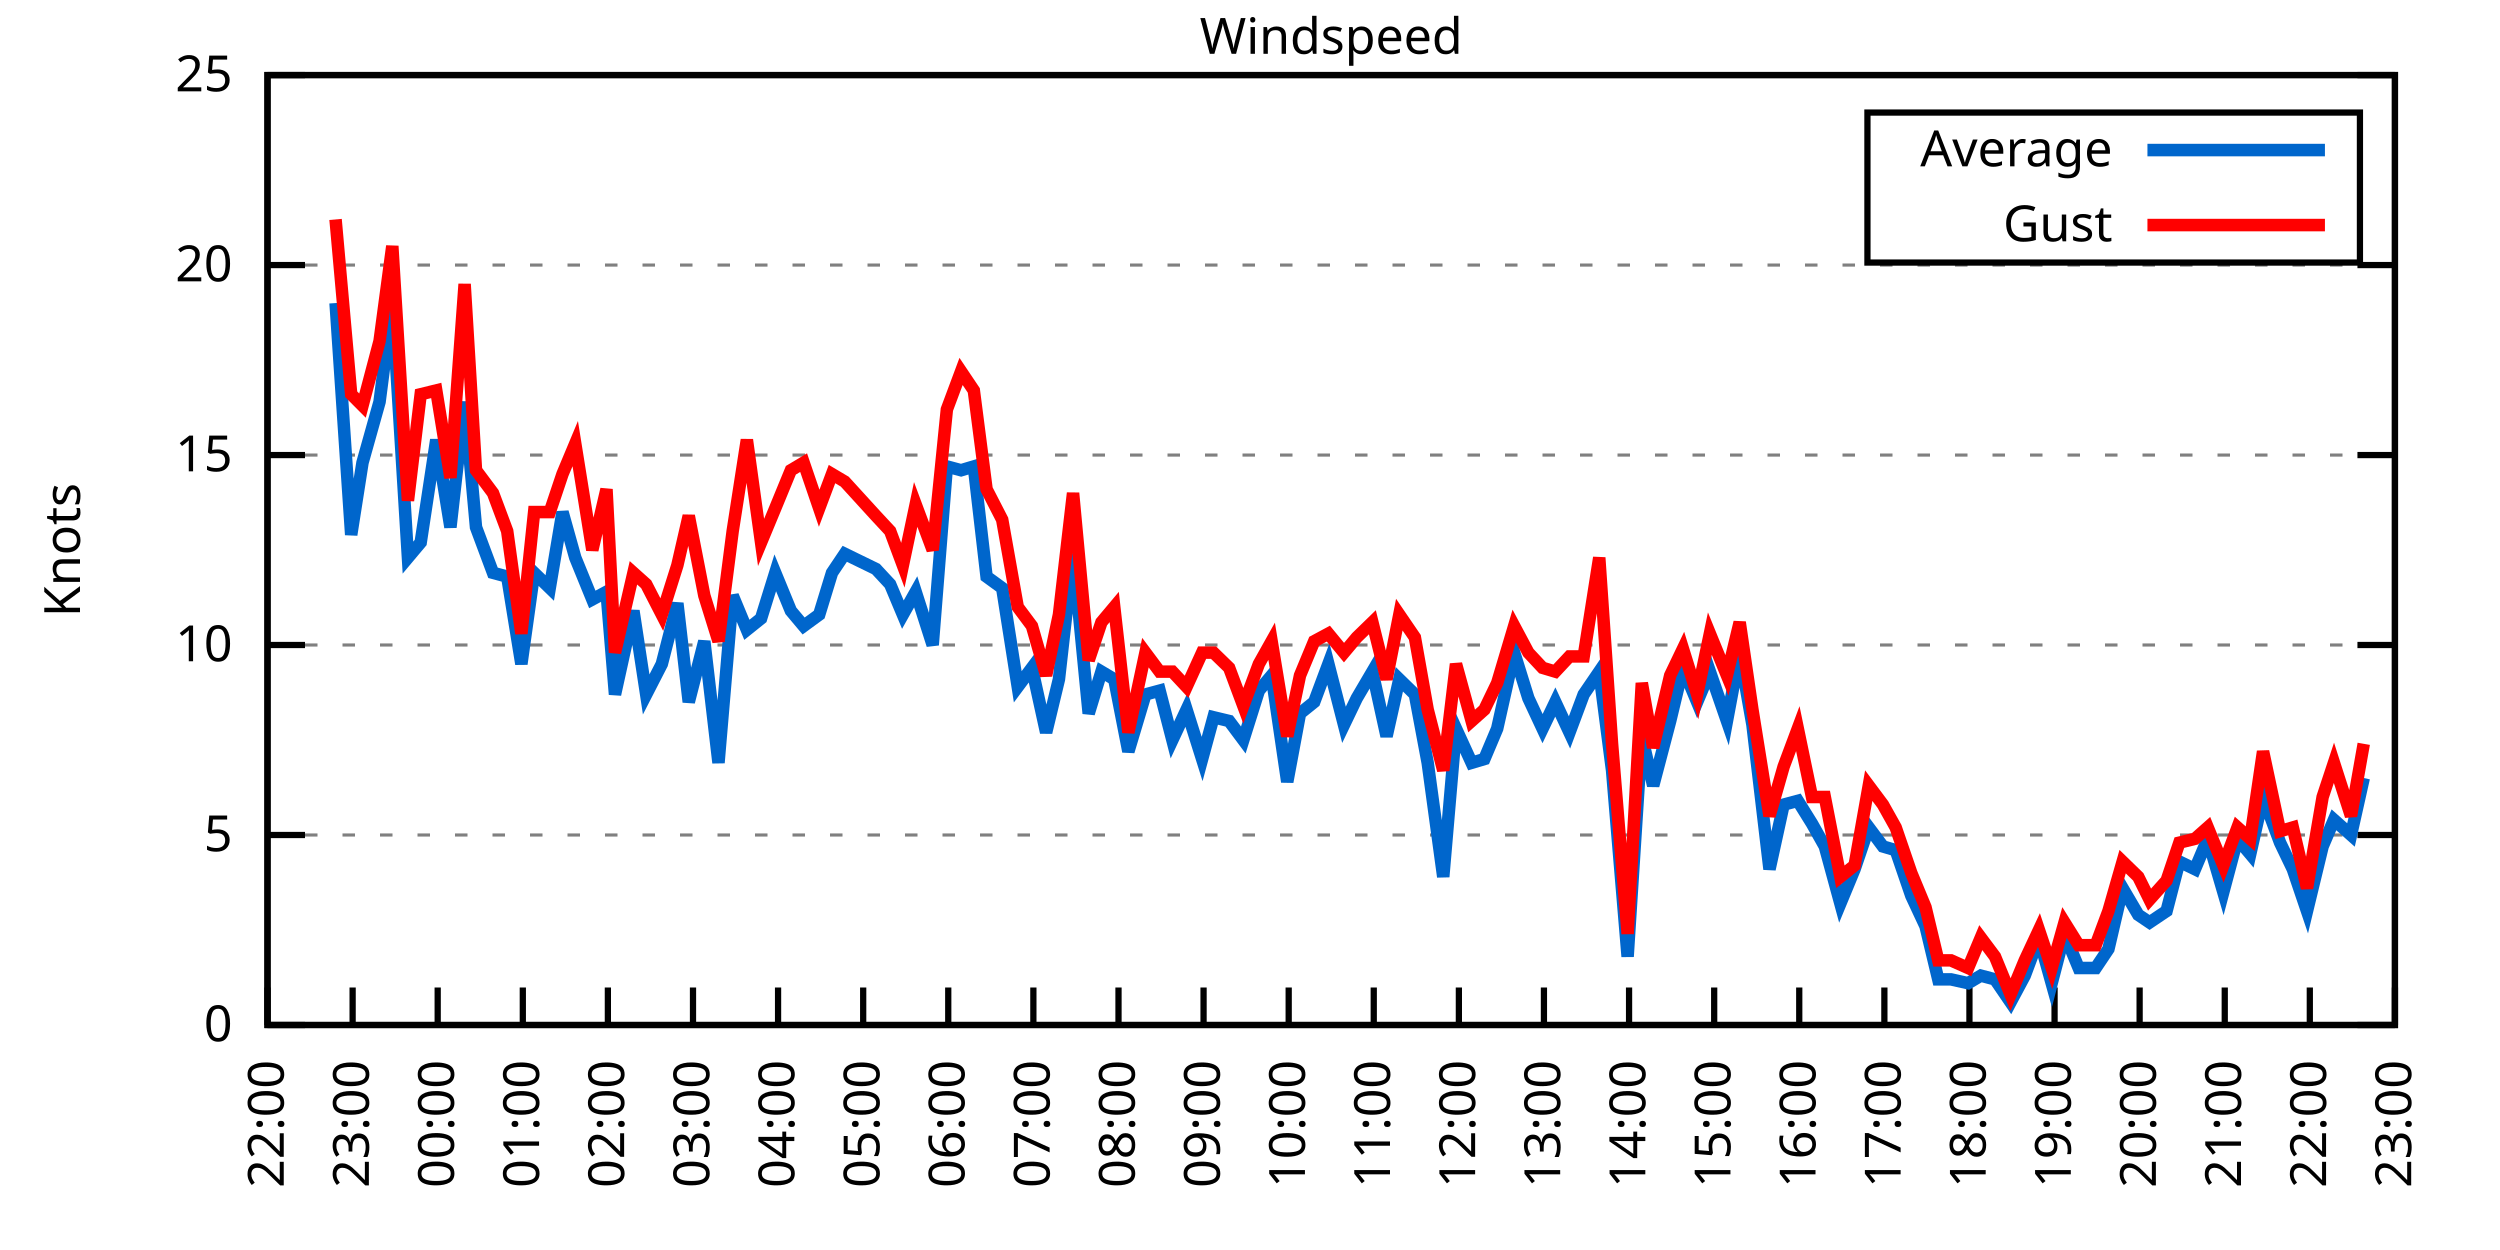
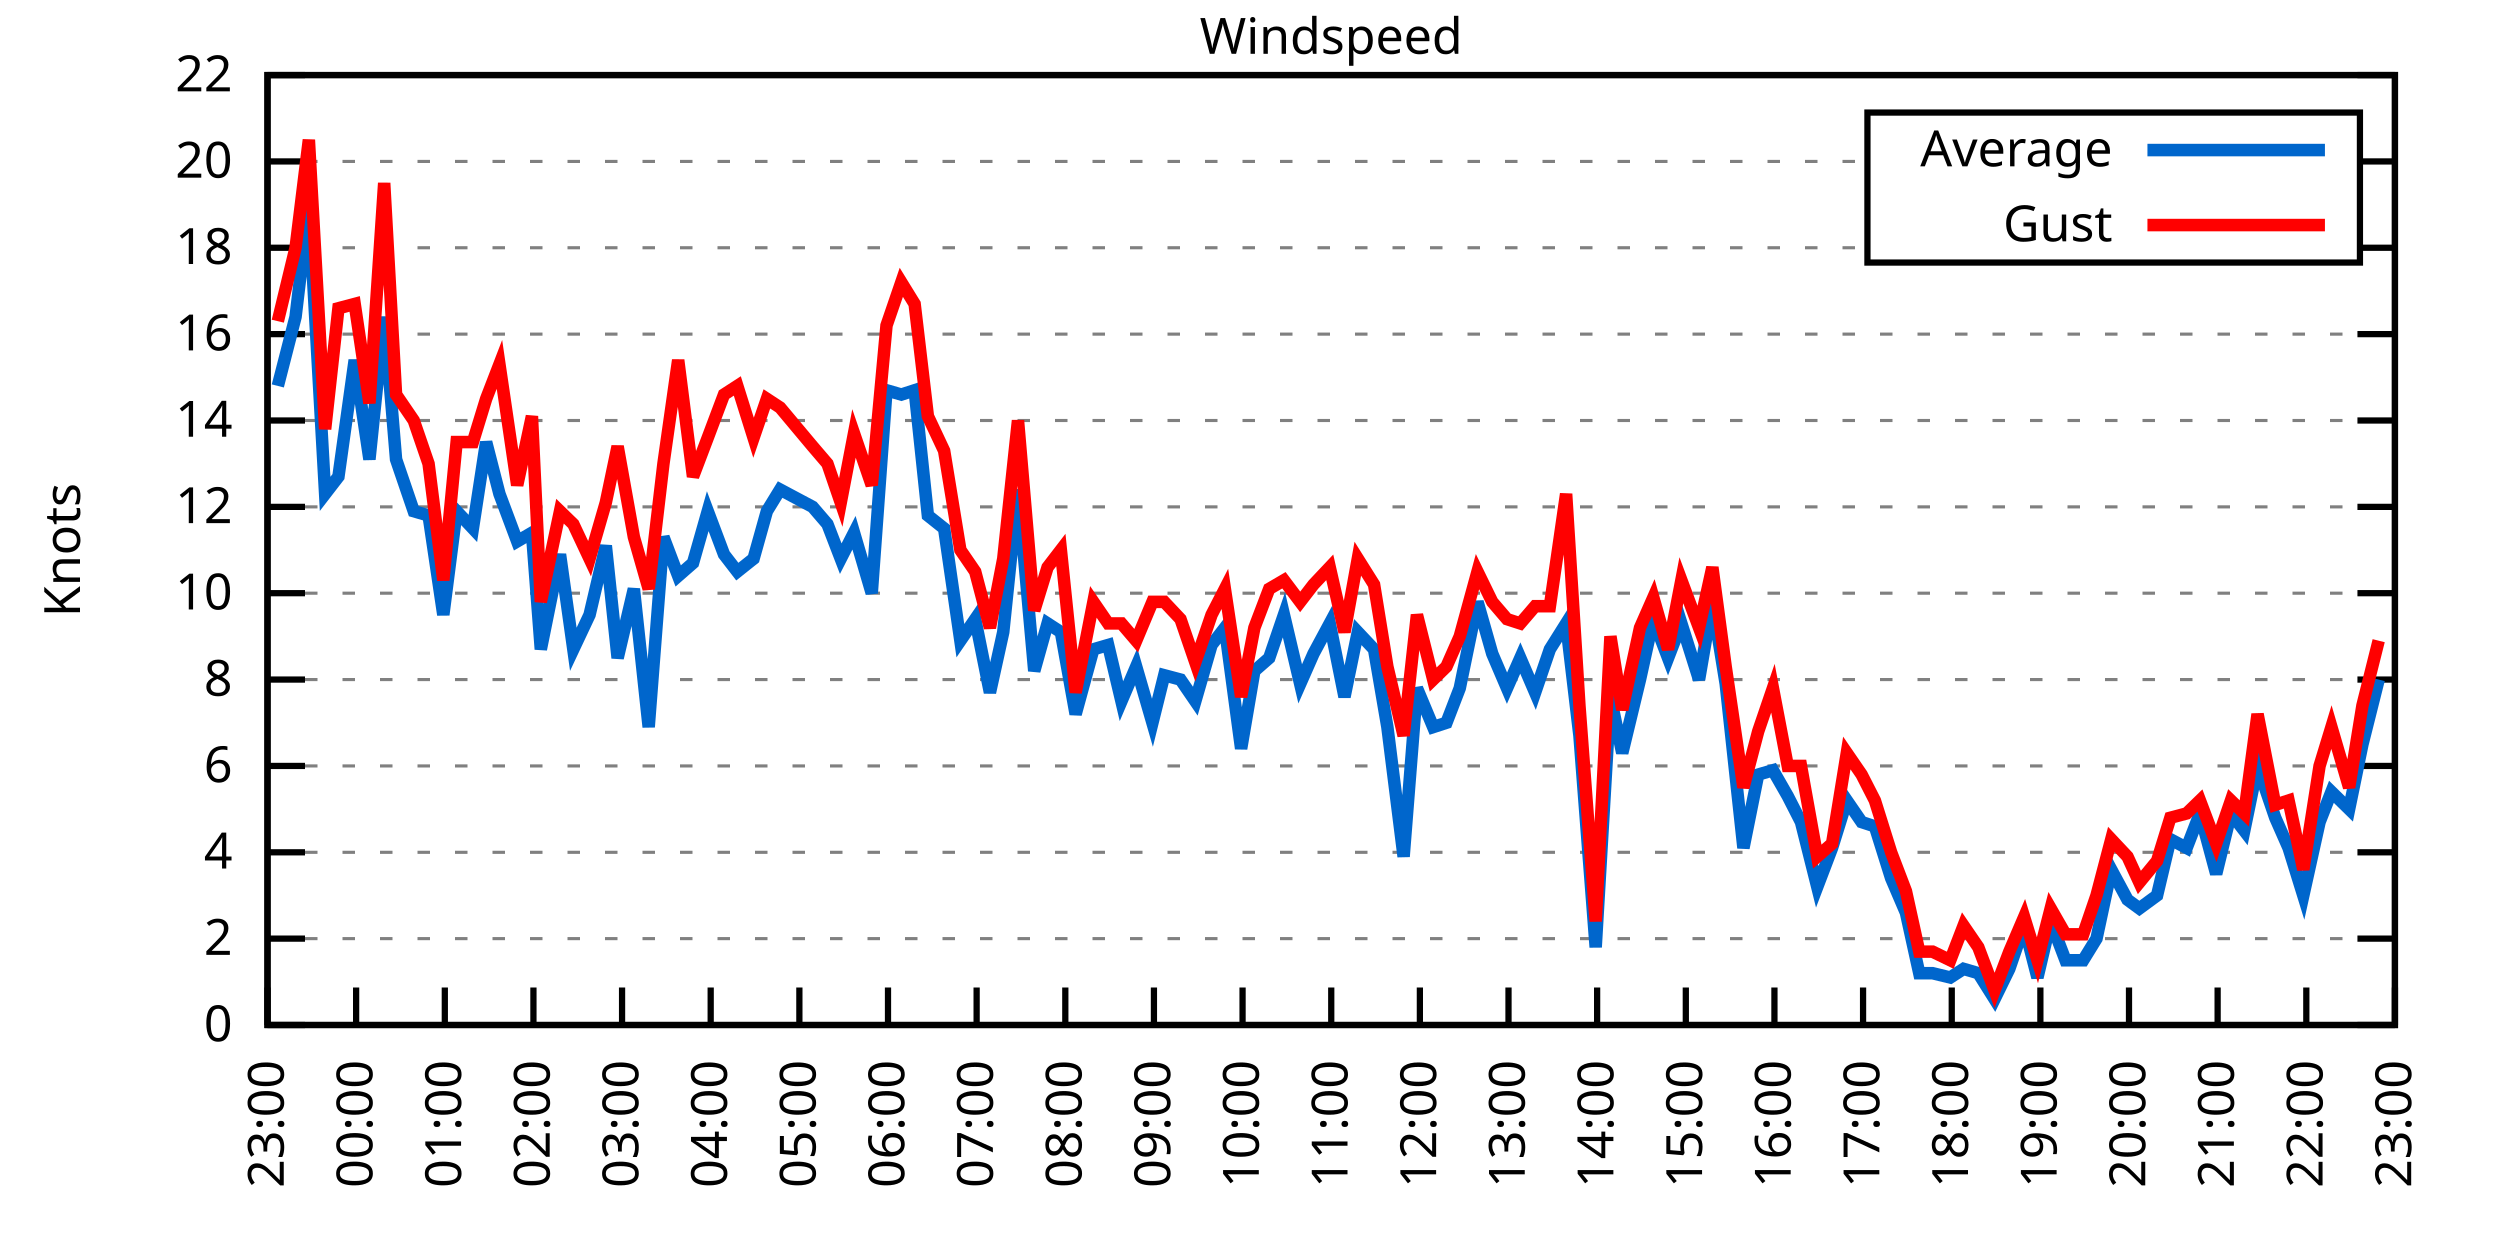
<svg xmlns="http://www.w3.org/2000/svg" xmlns:xlink="http://www.w3.org/1999/xlink" width="400" height="200" viewBox="0 0 400 200">
  <g id="gnuplot_canvas">
    <rect x="0" y="0" width="400" height="200" fill="none" />
    <defs>
      <circle id="gpDot" r="0.5" stroke-width="0.5" stroke="currentColor" />
      <path id="gpPt0" stroke-width="0.333" stroke="currentColor" d="M-1,0 h2 M0,-1 v2" />
      <path id="gpPt1" stroke-width="0.333" stroke="currentColor" d="M-1,-1 L1,1 M1,-1 L-1,1" />
      <path id="gpPt2" stroke-width="0.333" stroke="currentColor" d="M-1,0 L1,0 M0,-1 L0,1 M-1,-1 L1,1 M-1,1 L1,-1" />
      <rect id="gpPt3" stroke-width="0.333" stroke="currentColor" x="-1" y="-1" width="2" height="2" />
      <rect id="gpPt4" stroke-width="0.333" stroke="currentColor" fill="currentColor" x="-1" y="-1" width="2" height="2" />
      <circle id="gpPt5" stroke-width="0.333" stroke="currentColor" cx="0" cy="0" r="1" />
      <use xlink:href="#gpPt5" id="gpPt6" fill="currentColor" stroke="none" />
      <path id="gpPt7" stroke-width="0.333" stroke="currentColor" d="M0,-1.33 L-1.33,0.67 L1.33,0.67 z" />
      <use xlink:href="#gpPt7" id="gpPt8" fill="currentColor" stroke="none" />
      <use xlink:href="#gpPt7" id="gpPt9" stroke="currentColor" transform="rotate(180)" />
      <use xlink:href="#gpPt9" id="gpPt10" fill="currentColor" stroke="none" />
      <use xlink:href="#gpPt3" id="gpPt11" stroke="currentColor" transform="rotate(45)" />
      <use xlink:href="#gpPt11" id="gpPt12" fill="currentColor" stroke="none" />
      <path id="gpPt13" stroke-width="0.333" stroke="currentColor" d="M0,1.330 L1.265,0.411 L0.782,-1.067 L-0.782,-1.076 L-1.265,0.411 z" />
      <use xlink:href="#gpPt13" id="gpPt14" fill="currentColor" stroke="none" />
      <filter id="textbox" filterUnits="objectBoundingBox" x="0" y="0" height="1" width="1">
        <feFlood flood-color="white" flood-opacity="1" result="bgnd" />
        <feComposite in="SourceGraphic" in2="bgnd" operator="atop" />
      </filter>
      <filter id="greybox" filterUnits="objectBoundingBox" x="0" y="0" height="1" width="1">
        <feFlood flood-color="lightgrey" flood-opacity="1" result="grey" />
        <feComposite in="SourceGraphic" in2="grey" operator="atop" />
      </filter>
    </defs>
    <g fill="none" color="white" stroke="currentColor" stroke-width="1.00" stroke-linecap="butt" stroke-linejoin="miter">
</g>
    <g fill="none" color="black" stroke="currentColor" stroke-width="1.00" stroke-linecap="butt" stroke-linejoin="miter">
      <g stroke="none" shape-rendering="crispEdges">
        <polygon fill="rgb(255, 255, 255)" points="42.80,164.00 383.18,164.00 383.18,12.02 42.80,12.02 " />
      </g>
    </g>
    <g fill="none" color="black" stroke="currentColor" stroke-width="1.00" stroke-linecap="butt" stroke-linejoin="miter">
</g>
    <g fill="none" color="black" stroke="black" stroke-width="0.50" stroke-linecap="butt" stroke-linejoin="miter">
</g>
    <g fill="none" color="gray" stroke="currentColor" stroke-width="0.50" stroke-linecap="butt" stroke-linejoin="miter">
      <path stroke="gray" stroke-dasharray="2,4" class="gridline" d="M42.80,164.00 L383.19,164.00  " />
    </g>
    <g fill="none" color="gray" stroke="gray" stroke-width="1.00" stroke-linecap="butt" stroke-linejoin="miter">
</g>
    <g fill="none" color="black" stroke="currentColor" stroke-width="1.00" stroke-linecap="butt" stroke-linejoin="miter">
      <path stroke="black" d="M42.80,164.00 L48.80,164.00 M383.19,164.00 L377.19,164.00  " />
      <g transform="translate(37.20,166.60)" stroke="none" fill="black" font-family="Sans" font-size="8.00" text-anchor="end">
        <text>
          <tspan font-family="Sans"> 0</tspan>
        </text>
      </g>
    </g>
    <g fill="none" color="black" stroke="currentColor" stroke-width="1.00" stroke-linecap="butt" stroke-linejoin="miter">
</g>
    <g fill="none" color="black" stroke="black" stroke-width="0.50" stroke-linecap="butt" stroke-linejoin="miter">
</g>
    <g fill="none" color="gray" stroke="currentColor" stroke-width="0.50" stroke-linecap="butt" stroke-linejoin="miter">
-       <path stroke="gray" stroke-dasharray="2,4" class="gridline" d="M42.80,133.60 L383.19,133.60  " />
-     </g>
-     <g fill="none" color="gray" stroke="gray" stroke-width="1.00" stroke-linecap="butt" stroke-linejoin="miter">
- </g>
-     <g fill="none" color="black" stroke="currentColor" stroke-width="1.00" stroke-linecap="butt" stroke-linejoin="miter">
-       <path stroke="black" d="M42.80,133.60 L48.80,133.60 M383.19,133.60 L377.19,133.60  " />
-       <g transform="translate(37.20,136.20)" stroke="none" fill="black" font-family="Sans" font-size="8.00" text-anchor="end">
-         <text>
-           <tspan font-family="Sans"> 5</tspan>
-         </text>
-       </g>
-     </g>
-     <g fill="none" color="black" stroke="currentColor" stroke-width="1.00" stroke-linecap="butt" stroke-linejoin="miter">
- </g>
-     <g fill="none" color="black" stroke="black" stroke-width="0.50" stroke-linecap="butt" stroke-linejoin="miter">
- </g>
-     <g fill="none" color="gray" stroke="currentColor" stroke-width="0.50" stroke-linecap="butt" stroke-linejoin="miter">
-       <path stroke="gray" stroke-dasharray="2,4" class="gridline" d="M42.80,103.20 L383.19,103.20  " />
-     </g>
-     <g fill="none" color="gray" stroke="gray" stroke-width="1.00" stroke-linecap="butt" stroke-linejoin="miter">
- </g>
-     <g fill="none" color="black" stroke="currentColor" stroke-width="1.00" stroke-linecap="butt" stroke-linejoin="miter">
-       <path stroke="black" d="M42.80,103.20 L48.80,103.20 M383.19,103.20 L377.19,103.20  " />
-       <g transform="translate(37.20,105.80)" stroke="none" fill="black" font-family="Sans" font-size="8.00" text-anchor="end">
+       <path stroke="gray" stroke-dasharray="2,4" class="gridline" d="M42.80,150.18 L383.19,150.18  " />
+     </g>
+     <g fill="none" color="gray" stroke="gray" stroke-width="1.00" stroke-linecap="butt" stroke-linejoin="miter">
+ </g>
+     <g fill="none" color="black" stroke="currentColor" stroke-width="1.00" stroke-linecap="butt" stroke-linejoin="miter">
+       <path stroke="black" d="M42.80,150.18 L48.80,150.18 M383.19,150.18 L377.19,150.18  " />
+       <g transform="translate(37.20,152.78)" stroke="none" fill="black" font-family="Sans" font-size="8.00" text-anchor="end">
+         <text>
+           <tspan font-family="Sans"> 2</tspan>
+         </text>
+       </g>
+     </g>
+     <g fill="none" color="black" stroke="currentColor" stroke-width="1.00" stroke-linecap="butt" stroke-linejoin="miter">
+ </g>
+     <g fill="none" color="black" stroke="black" stroke-width="0.50" stroke-linecap="butt" stroke-linejoin="miter">
+ </g>
+     <g fill="none" color="gray" stroke="currentColor" stroke-width="0.50" stroke-linecap="butt" stroke-linejoin="miter">
+       <path stroke="gray" stroke-dasharray="2,4" class="gridline" d="M42.80,136.37 L383.19,136.37  " />
+     </g>
+     <g fill="none" color="gray" stroke="gray" stroke-width="1.00" stroke-linecap="butt" stroke-linejoin="miter">
+ </g>
+     <g fill="none" color="black" stroke="currentColor" stroke-width="1.00" stroke-linecap="butt" stroke-linejoin="miter">
+       <path stroke="black" d="M42.80,136.37 L48.80,136.37 M383.19,136.37 L377.19,136.37  " />
+       <g transform="translate(37.20,138.97)" stroke="none" fill="black" font-family="Sans" font-size="8.00" text-anchor="end">
+         <text>
+           <tspan font-family="Sans"> 4</tspan>
+         </text>
+       </g>
+     </g>
+     <g fill="none" color="black" stroke="currentColor" stroke-width="1.00" stroke-linecap="butt" stroke-linejoin="miter">
+ </g>
+     <g fill="none" color="black" stroke="black" stroke-width="0.50" stroke-linecap="butt" stroke-linejoin="miter">
+ </g>
+     <g fill="none" color="gray" stroke="currentColor" stroke-width="0.50" stroke-linecap="butt" stroke-linejoin="miter">
+       <path stroke="gray" stroke-dasharray="2,4" class="gridline" d="M42.80,122.55 L383.19,122.55  " />
+     </g>
+     <g fill="none" color="gray" stroke="gray" stroke-width="1.00" stroke-linecap="butt" stroke-linejoin="miter">
+ </g>
+     <g fill="none" color="black" stroke="currentColor" stroke-width="1.00" stroke-linecap="butt" stroke-linejoin="miter">
+       <path stroke="black" d="M42.80,122.55 L48.80,122.55 M383.19,122.55 L377.19,122.55  " />
+       <g transform="translate(37.20,125.15)" stroke="none" fill="black" font-family="Sans" font-size="8.00" text-anchor="end">
+         <text>
+           <tspan font-family="Sans"> 6</tspan>
+         </text>
+       </g>
+     </g>
+     <g fill="none" color="black" stroke="currentColor" stroke-width="1.00" stroke-linecap="butt" stroke-linejoin="miter">
+ </g>
+     <g fill="none" color="black" stroke="black" stroke-width="0.50" stroke-linecap="butt" stroke-linejoin="miter">
+ </g>
+     <g fill="none" color="gray" stroke="currentColor" stroke-width="0.50" stroke-linecap="butt" stroke-linejoin="miter">
+       <path stroke="gray" stroke-dasharray="2,4" class="gridline" d="M42.80,108.73 L383.19,108.73  " />
+     </g>
+     <g fill="none" color="gray" stroke="gray" stroke-width="1.00" stroke-linecap="butt" stroke-linejoin="miter">
+ </g>
+     <g fill="none" color="black" stroke="currentColor" stroke-width="1.00" stroke-linecap="butt" stroke-linejoin="miter">
+       <path stroke="black" d="M42.80,108.73 L48.80,108.73 M383.19,108.73 L377.19,108.73  " />
+       <g transform="translate(37.20,111.33)" stroke="none" fill="black" font-family="Sans" font-size="8.00" text-anchor="end">
+         <text>
+           <tspan font-family="Sans"> 8</tspan>
+         </text>
+       </g>
+     </g>
+     <g fill="none" color="black" stroke="currentColor" stroke-width="1.00" stroke-linecap="butt" stroke-linejoin="miter">
+ </g>
+     <g fill="none" color="black" stroke="black" stroke-width="0.50" stroke-linecap="butt" stroke-linejoin="miter">
+ </g>
+     <g fill="none" color="gray" stroke="currentColor" stroke-width="0.50" stroke-linecap="butt" stroke-linejoin="miter">
+       <path stroke="gray" stroke-dasharray="2,4" class="gridline" d="M42.80,94.91 L383.19,94.91  " />
+     </g>
+     <g fill="none" color="gray" stroke="gray" stroke-width="1.00" stroke-linecap="butt" stroke-linejoin="miter">
+ </g>
+     <g fill="none" color="black" stroke="currentColor" stroke-width="1.00" stroke-linecap="butt" stroke-linejoin="miter">
+       <path stroke="black" d="M42.80,94.91 L48.80,94.91 M383.19,94.91 L377.19,94.91  " />
+       <g transform="translate(37.20,97.51)" stroke="none" fill="black" font-family="Sans" font-size="8.00" text-anchor="end">
        <text>
          <tspan font-family="Sans"> 10</tspan>
        </text>
      </g>
    </g>
    <g fill="none" color="black" stroke="currentColor" stroke-width="1.00" stroke-linecap="butt" stroke-linejoin="miter">
</g>
    <g fill="none" color="black" stroke="black" stroke-width="0.50" stroke-linecap="butt" stroke-linejoin="miter">
</g>
    <g fill="none" color="gray" stroke="currentColor" stroke-width="0.50" stroke-linecap="butt" stroke-linejoin="miter">
-       <path stroke="gray" stroke-dasharray="2,4" class="gridline" d="M42.80,72.81 L383.19,72.81  " />
-     </g>
-     <g fill="none" color="gray" stroke="gray" stroke-width="1.00" stroke-linecap="butt" stroke-linejoin="miter">
- </g>
-     <g fill="none" color="black" stroke="currentColor" stroke-width="1.00" stroke-linecap="butt" stroke-linejoin="miter">
-       <path stroke="black" d="M42.80,72.81 L48.80,72.81 M383.19,72.81 L377.19,72.81  " />
-       <g transform="translate(37.20,75.41)" stroke="none" fill="black" font-family="Sans" font-size="8.00" text-anchor="end">
-         <text>
-           <tspan font-family="Sans"> 15</tspan>
-         </text>
-       </g>
-     </g>
-     <g fill="none" color="black" stroke="currentColor" stroke-width="1.00" stroke-linecap="butt" stroke-linejoin="miter">
- </g>
-     <g fill="none" color="black" stroke="black" stroke-width="0.50" stroke-linecap="butt" stroke-linejoin="miter">
- </g>
-     <g fill="none" color="gray" stroke="currentColor" stroke-width="0.50" stroke-linecap="butt" stroke-linejoin="miter">
-       <path stroke="gray" stroke-dasharray="2,4" class="gridline" d="M42.80,42.41 L383.19,42.41  " />
-     </g>
-     <g fill="none" color="gray" stroke="gray" stroke-width="1.00" stroke-linecap="butt" stroke-linejoin="miter">
- </g>
-     <g fill="none" color="black" stroke="currentColor" stroke-width="1.00" stroke-linecap="butt" stroke-linejoin="miter">
-       <path stroke="black" d="M42.80,42.41 L48.80,42.41 M383.19,42.41 L377.19,42.41  " />
-       <g transform="translate(37.20,45.01)" stroke="none" fill="black" font-family="Sans" font-size="8.00" text-anchor="end">
+       <path stroke="gray" stroke-dasharray="2,4" class="gridline" d="M42.80,81.10 L383.19,81.10  " />
+     </g>
+     <g fill="none" color="gray" stroke="gray" stroke-width="1.00" stroke-linecap="butt" stroke-linejoin="miter">
+ </g>
+     <g fill="none" color="black" stroke="currentColor" stroke-width="1.00" stroke-linecap="butt" stroke-linejoin="miter">
+       <path stroke="black" d="M42.80,81.10 L48.80,81.10 M383.19,81.10 L377.19,81.10  " />
+       <g transform="translate(37.20,83.70)" stroke="none" fill="black" font-family="Sans" font-size="8.00" text-anchor="end">
+         <text>
+           <tspan font-family="Sans"> 12</tspan>
+         </text>
+       </g>
+     </g>
+     <g fill="none" color="black" stroke="currentColor" stroke-width="1.00" stroke-linecap="butt" stroke-linejoin="miter">
+ </g>
+     <g fill="none" color="black" stroke="black" stroke-width="0.50" stroke-linecap="butt" stroke-linejoin="miter">
+ </g>
+     <g fill="none" color="gray" stroke="currentColor" stroke-width="0.50" stroke-linecap="butt" stroke-linejoin="miter">
+       <path stroke="gray" stroke-dasharray="2,4" class="gridline" d="M42.80,67.28 L383.19,67.28  " />
+     </g>
+     <g fill="none" color="gray" stroke="gray" stroke-width="1.00" stroke-linecap="butt" stroke-linejoin="miter">
+ </g>
+     <g fill="none" color="black" stroke="currentColor" stroke-width="1.00" stroke-linecap="butt" stroke-linejoin="miter">
+       <path stroke="black" d="M42.80,67.28 L48.80,67.28 M383.19,67.28 L377.19,67.28  " />
+       <g transform="translate(37.20,69.88)" stroke="none" fill="black" font-family="Sans" font-size="8.00" text-anchor="end">
+         <text>
+           <tspan font-family="Sans"> 14</tspan>
+         </text>
+       </g>
+     </g>
+     <g fill="none" color="black" stroke="currentColor" stroke-width="1.00" stroke-linecap="butt" stroke-linejoin="miter">
+ </g>
+     <g fill="none" color="black" stroke="black" stroke-width="0.50" stroke-linecap="butt" stroke-linejoin="miter">
+ </g>
+     <g fill="none" color="gray" stroke="currentColor" stroke-width="0.50" stroke-linecap="butt" stroke-linejoin="miter">
+       <path stroke="gray" stroke-dasharray="2,4" class="gridline" d="M42.80,53.46 L383.19,53.46  " />
+     </g>
+     <g fill="none" color="gray" stroke="gray" stroke-width="1.00" stroke-linecap="butt" stroke-linejoin="miter">
+ </g>
+     <g fill="none" color="black" stroke="currentColor" stroke-width="1.00" stroke-linecap="butt" stroke-linejoin="miter">
+       <path stroke="black" d="M42.80,53.46 L48.80,53.46 M383.19,53.46 L377.19,53.46  " />
+       <g transform="translate(37.20,56.06)" stroke="none" fill="black" font-family="Sans" font-size="8.00" text-anchor="end">
+         <text>
+           <tspan font-family="Sans"> 16</tspan>
+         </text>
+       </g>
+     </g>
+     <g fill="none" color="black" stroke="currentColor" stroke-width="1.00" stroke-linecap="butt" stroke-linejoin="miter">
+ </g>
+     <g fill="none" color="black" stroke="black" stroke-width="0.50" stroke-linecap="butt" stroke-linejoin="miter">
+ </g>
+     <g fill="none" color="gray" stroke="currentColor" stroke-width="0.50" stroke-linecap="butt" stroke-linejoin="miter">
+       <path stroke="gray" stroke-dasharray="2,4" class="gridline" d="M42.80,39.64 L298.79,39.64 M377.59,39.64 L383.19,39.64  " />
+     </g>
+     <g fill="none" color="gray" stroke="gray" stroke-width="1.00" stroke-linecap="butt" stroke-linejoin="miter">
+ </g>
+     <g fill="none" color="black" stroke="currentColor" stroke-width="1.00" stroke-linecap="butt" stroke-linejoin="miter">
+       <path stroke="black" d="M42.80,39.64 L48.80,39.64 M383.19,39.64 L377.19,39.64  " />
+       <g transform="translate(37.20,42.24)" stroke="none" fill="black" font-family="Sans" font-size="8.00" text-anchor="end">
+         <text>
+           <tspan font-family="Sans"> 18</tspan>
+         </text>
+       </g>
+     </g>
+     <g fill="none" color="black" stroke="currentColor" stroke-width="1.00" stroke-linecap="butt" stroke-linejoin="miter">
+ </g>
+     <g fill="none" color="black" stroke="black" stroke-width="0.50" stroke-linecap="butt" stroke-linejoin="miter">
+ </g>
+     <g fill="none" color="gray" stroke="currentColor" stroke-width="0.50" stroke-linecap="butt" stroke-linejoin="miter">
+       <path stroke="gray" stroke-dasharray="2,4" class="gridline" d="M42.80,25.83 L298.79,25.83 M377.59,25.83 L383.19,25.83  " />
+     </g>
+     <g fill="none" color="gray" stroke="gray" stroke-width="1.00" stroke-linecap="butt" stroke-linejoin="miter">
+ </g>
+     <g fill="none" color="black" stroke="currentColor" stroke-width="1.00" stroke-linecap="butt" stroke-linejoin="miter">
+       <path stroke="black" d="M42.80,25.83 L48.80,25.83 M383.19,25.83 L377.19,25.83  " />
+       <g transform="translate(37.20,28.43)" stroke="none" fill="black" font-family="Sans" font-size="8.00" text-anchor="end">
        <text>
          <tspan font-family="Sans"> 20</tspan>
        </text>
      </g>
    </g>
    <g fill="none" color="black" stroke="currentColor" stroke-width="1.00" stroke-linecap="butt" stroke-linejoin="miter">
</g>
    <g fill="none" color="black" stroke="black" stroke-width="0.50" stroke-linecap="butt" stroke-linejoin="miter">
</g>
    <g fill="none" color="gray" stroke="currentColor" stroke-width="0.50" stroke-linecap="butt" stroke-linejoin="miter">
      <path stroke="gray" stroke-dasharray="2,4" class="gridline" d="M42.80,12.01 L383.19,12.01  " />
    </g>
    <g fill="none" color="gray" stroke="gray" stroke-width="1.00" stroke-linecap="butt" stroke-linejoin="miter">
</g>
    <g fill="none" color="black" stroke="currentColor" stroke-width="1.00" stroke-linecap="butt" stroke-linejoin="miter">
      <path stroke="black" d="M42.80,12.01 L48.80,12.01 M383.19,12.01 L377.19,12.01  " />
      <g transform="translate(37.20,14.61)" stroke="none" fill="black" font-family="Sans" font-size="8.00" text-anchor="end">
        <text>
-           <tspan font-family="Sans"> 25</tspan>
+           <tspan font-family="Sans"> 22</tspan>
        </text>
      </g>
    </g>
    <g fill="none" color="black" stroke="currentColor" stroke-width="1.00" stroke-linecap="butt" stroke-linejoin="miter">
      <path stroke="black" d="M42.80,164.00 L42.80,158.00  " />
      <g transform="translate(45.40,169.60) rotate(270.00)" stroke="none" fill="black" font-family="Sans" font-size="8.00" text-anchor="end">
        <text>
-           <tspan font-family="Sans">22:00</tspan>
-         </text>
-       </g>
-     </g>
-     <g fill="none" color="black" stroke="currentColor" stroke-width="1.00" stroke-linecap="butt" stroke-linejoin="miter">
-       <path stroke="black" d="M56.42,164.00 L56.42,158.00  " />
-       <g transform="translate(59.02,169.60) rotate(270.00)" stroke="none" fill="black" font-family="Sans" font-size="8.00" text-anchor="end">
-         <text>
          <tspan font-family="Sans">23:00</tspan>
        </text>
      </g>
    </g>
    <g fill="none" color="black" stroke="currentColor" stroke-width="1.00" stroke-linecap="butt" stroke-linejoin="miter">
-       <path stroke="black" d="M70.03,164.00 L70.03,158.00  " />
-       <g transform="translate(72.63,169.60) rotate(270.00)" stroke="none" fill="black" font-family="Sans" font-size="8.00" text-anchor="end">
+       <path stroke="black" d="M56.98,164.00 L56.98,158.00  " />
+       <g transform="translate(59.58,169.60) rotate(270.00)" stroke="none" fill="black" font-family="Sans" font-size="8.00" text-anchor="end">
        <text>
          <tspan font-family="Sans">00:00</tspan>
        </text>
      </g>
    </g>
    <g fill="none" color="black" stroke="currentColor" stroke-width="1.00" stroke-linecap="butt" stroke-linejoin="miter">
-       <path stroke="black" d="M83.65,164.00 L83.65,158.00  " />
-       <g transform="translate(86.25,169.60) rotate(270.00)" stroke="none" fill="black" font-family="Sans" font-size="8.00" text-anchor="end">
+       <path stroke="black" d="M71.17,164.00 L71.17,158.00  " />
+       <g transform="translate(73.77,169.60) rotate(270.00)" stroke="none" fill="black" font-family="Sans" font-size="8.00" text-anchor="end">
        <text>
          <tspan font-family="Sans">01:00</tspan>
        </text>
      </g>
    </g>
    <g fill="none" color="black" stroke="currentColor" stroke-width="1.00" stroke-linecap="butt" stroke-linejoin="miter">
-       <path stroke="black" d="M97.26,164.00 L97.26,158.00  " />
-       <g transform="translate(99.86,169.60) rotate(270.00)" stroke="none" fill="black" font-family="Sans" font-size="8.00" text-anchor="end">
+       <path stroke="black" d="M85.35,164.00 L85.35,158.00  " />
+       <g transform="translate(87.95,169.60) rotate(270.00)" stroke="none" fill="black" font-family="Sans" font-size="8.00" text-anchor="end">
        <text>
          <tspan font-family="Sans">02:00</tspan>
        </text>
      </g>
    </g>
    <g fill="none" color="black" stroke="currentColor" stroke-width="1.00" stroke-linecap="butt" stroke-linejoin="miter">
-       <path stroke="black" d="M110.88,164.00 L110.88,158.00  " />
-       <g transform="translate(113.48,169.60) rotate(270.00)" stroke="none" fill="black" font-family="Sans" font-size="8.00" text-anchor="end">
+       <path stroke="black" d="M99.53,164.00 L99.53,158.00  " />
+       <g transform="translate(102.13,169.60) rotate(270.00)" stroke="none" fill="black" font-family="Sans" font-size="8.00" text-anchor="end">
        <text>
          <tspan font-family="Sans">03:00</tspan>
        </text>
      </g>
    </g>
    <g fill="none" color="black" stroke="currentColor" stroke-width="1.00" stroke-linecap="butt" stroke-linejoin="miter">
-       <path stroke="black" d="M124.49,164.00 L124.49,158.00  " />
-       <g transform="translate(127.09,169.60) rotate(270.00)" stroke="none" fill="black" font-family="Sans" font-size="8.00" text-anchor="end">
+       <path stroke="black" d="M113.71,164.00 L113.71,158.00  " />
+       <g transform="translate(116.31,169.60) rotate(270.00)" stroke="none" fill="black" font-family="Sans" font-size="8.00" text-anchor="end">
        <text>
          <tspan font-family="Sans">04:00</tspan>
        </text>
      </g>
    </g>
    <g fill="none" color="black" stroke="currentColor" stroke-width="1.00" stroke-linecap="butt" stroke-linejoin="miter">
-       <path stroke="black" d="M138.11,164.00 L138.11,158.00  " />
-       <g transform="translate(140.71,169.60) rotate(270.00)" stroke="none" fill="black" font-family="Sans" font-size="8.00" text-anchor="end">
+       <path stroke="black" d="M127.90,164.00 L127.90,158.00  " />
+       <g transform="translate(130.50,169.60) rotate(270.00)" stroke="none" fill="black" font-family="Sans" font-size="8.00" text-anchor="end">
        <text>
          <tspan font-family="Sans">05:00</tspan>
        </text>
      </g>
    </g>
    <g fill="none" color="black" stroke="currentColor" stroke-width="1.00" stroke-linecap="butt" stroke-linejoin="miter">
-       <path stroke="black" d="M151.72,164.00 L151.72,158.00  " />
-       <g transform="translate(154.32,169.60) rotate(270.00)" stroke="none" fill="black" font-family="Sans" font-size="8.00" text-anchor="end">
+       <path stroke="black" d="M142.08,164.00 L142.08,158.00  " />
+       <g transform="translate(144.68,169.60) rotate(270.00)" stroke="none" fill="black" font-family="Sans" font-size="8.00" text-anchor="end">
        <text>
          <tspan font-family="Sans">06:00</tspan>
        </text>
      </g>
    </g>
    <g fill="none" color="black" stroke="currentColor" stroke-width="1.00" stroke-linecap="butt" stroke-linejoin="miter">
-       <path stroke="black" d="M165.34,164.00 L165.34,158.00  " />
-       <g transform="translate(167.94,169.60) rotate(270.00)" stroke="none" fill="black" font-family="Sans" font-size="8.00" text-anchor="end">
+       <path stroke="black" d="M156.26,164.00 L156.26,158.00  " />
+       <g transform="translate(158.86,169.60) rotate(270.00)" stroke="none" fill="black" font-family="Sans" font-size="8.00" text-anchor="end">
        <text>
          <tspan font-family="Sans">07:00</tspan>
        </text>
      </g>
    </g>
    <g fill="none" color="black" stroke="currentColor" stroke-width="1.00" stroke-linecap="butt" stroke-linejoin="miter">
-       <path stroke="black" d="M178.96,164.00 L178.96,158.00  " />
-       <g transform="translate(181.56,169.60) rotate(270.00)" stroke="none" fill="black" font-family="Sans" font-size="8.00" text-anchor="end">
+       <path stroke="black" d="M170.45,164.00 L170.45,158.00  " />
+       <g transform="translate(173.05,169.60) rotate(270.00)" stroke="none" fill="black" font-family="Sans" font-size="8.00" text-anchor="end">
        <text>
          <tspan font-family="Sans">08:00</tspan>
        </text>
      </g>
    </g>
    <g fill="none" color="black" stroke="currentColor" stroke-width="1.00" stroke-linecap="butt" stroke-linejoin="miter">
-       <path stroke="black" d="M192.57,164.00 L192.57,158.00  " />
-       <g transform="translate(195.17,169.60) rotate(270.00)" stroke="none" fill="black" font-family="Sans" font-size="8.00" text-anchor="end">
+       <path stroke="black" d="M184.63,164.00 L184.63,158.00  " />
+       <g transform="translate(187.23,169.60) rotate(270.00)" stroke="none" fill="black" font-family="Sans" font-size="8.00" text-anchor="end">
        <text>
          <tspan font-family="Sans">09:00</tspan>
        </text>
      </g>
    </g>
    <g fill="none" color="black" stroke="currentColor" stroke-width="1.00" stroke-linecap="butt" stroke-linejoin="miter">
-       <path stroke="black" d="M206.19,164.00 L206.19,158.00  " />
-       <g transform="translate(208.79,169.60) rotate(270.00)" stroke="none" fill="black" font-family="Sans" font-size="8.00" text-anchor="end">
+       <path stroke="black" d="M198.81,164.00 L198.81,158.00  " />
+       <g transform="translate(201.41,169.60) rotate(270.00)" stroke="none" fill="black" font-family="Sans" font-size="8.00" text-anchor="end">
        <text>
          <tspan font-family="Sans">10:00</tspan>
        </text>
      </g>
    </g>
    <g fill="none" color="black" stroke="currentColor" stroke-width="1.00" stroke-linecap="butt" stroke-linejoin="miter">
-       <path stroke="black" d="M219.80,164.00 L219.80,158.00  " />
-       <g transform="translate(222.40,169.60) rotate(270.00)" stroke="none" fill="black" font-family="Sans" font-size="8.00" text-anchor="end">
+       <path stroke="black" d="M213.00,164.00 L213.00,158.00  " />
+       <g transform="translate(215.60,169.60) rotate(270.00)" stroke="none" fill="black" font-family="Sans" font-size="8.00" text-anchor="end">
        <text>
          <tspan font-family="Sans">11:00</tspan>
        </text>
      </g>
    </g>
    <g fill="none" color="black" stroke="currentColor" stroke-width="1.00" stroke-linecap="butt" stroke-linejoin="miter">
-       <path stroke="black" d="M233.42,164.00 L233.42,158.00  " />
-       <g transform="translate(236.02,169.60) rotate(270.00)" stroke="none" fill="black" font-family="Sans" font-size="8.00" text-anchor="end">
+       <path stroke="black" d="M227.18,164.00 L227.18,158.00  " />
+       <g transform="translate(229.78,169.60) rotate(270.00)" stroke="none" fill="black" font-family="Sans" font-size="8.00" text-anchor="end">
        <text>
          <tspan font-family="Sans">12:00</tspan>
        </text>
      </g>
    </g>
    <g fill="none" color="black" stroke="currentColor" stroke-width="1.00" stroke-linecap="butt" stroke-linejoin="miter">
-       <path stroke="black" d="M247.03,164.00 L247.03,158.00  " />
-       <g transform="translate(249.63,169.60) rotate(270.00)" stroke="none" fill="black" font-family="Sans" font-size="8.00" text-anchor="end">
+       <path stroke="black" d="M241.36,164.00 L241.36,158.00  " />
+       <g transform="translate(243.96,169.60) rotate(270.00)" stroke="none" fill="black" font-family="Sans" font-size="8.00" text-anchor="end">
        <text>
          <tspan font-family="Sans">13:00</tspan>
        </text>
      </g>
    </g>
    <g fill="none" color="black" stroke="currentColor" stroke-width="1.00" stroke-linecap="butt" stroke-linejoin="miter">
-       <path stroke="black" d="M260.65,164.00 L260.65,158.00  " />
-       <g transform="translate(263.25,169.60) rotate(270.00)" stroke="none" fill="black" font-family="Sans" font-size="8.00" text-anchor="end">
+       <path stroke="black" d="M255.54,164.00 L255.54,158.00  " />
+       <g transform="translate(258.14,169.60) rotate(270.00)" stroke="none" fill="black" font-family="Sans" font-size="8.00" text-anchor="end">
        <text>
          <tspan font-family="Sans">14:00</tspan>
        </text>
      </g>
    </g>
    <g fill="none" color="black" stroke="currentColor" stroke-width="1.00" stroke-linecap="butt" stroke-linejoin="miter">
-       <path stroke="black" d="M274.27,164.00 L274.27,158.00  " />
-       <g transform="translate(276.87,169.60) rotate(270.00)" stroke="none" fill="black" font-family="Sans" font-size="8.00" text-anchor="end">
+       <path stroke="black" d="M269.73,164.00 L269.73,158.00  " />
+       <g transform="translate(272.33,169.60) rotate(270.00)" stroke="none" fill="black" font-family="Sans" font-size="8.00" text-anchor="end">
        <text>
          <tspan font-family="Sans">15:00</tspan>
        </text>
      </g>
    </g>
    <g fill="none" color="black" stroke="currentColor" stroke-width="1.00" stroke-linecap="butt" stroke-linejoin="miter">
-       <path stroke="black" d="M287.88,164.00 L287.88,158.00  " />
-       <g transform="translate(290.48,169.60) rotate(270.00)" stroke="none" fill="black" font-family="Sans" font-size="8.00" text-anchor="end">
+       <path stroke="black" d="M283.91,164.00 L283.91,158.00  " />
+       <g transform="translate(286.51,169.60) rotate(270.00)" stroke="none" fill="black" font-family="Sans" font-size="8.00" text-anchor="end">
        <text>
          <tspan font-family="Sans">16:00</tspan>
        </text>
      </g>
    </g>
    <g fill="none" color="black" stroke="currentColor" stroke-width="1.00" stroke-linecap="butt" stroke-linejoin="miter">
-       <path stroke="black" d="M301.50,164.00 L301.50,158.00  " />
-       <g transform="translate(304.10,169.60) rotate(270.00)" stroke="none" fill="black" font-family="Sans" font-size="8.00" text-anchor="end">
+       <path stroke="black" d="M298.09,164.00 L298.09,158.00  " />
+       <g transform="translate(300.69,169.60) rotate(270.00)" stroke="none" fill="black" font-family="Sans" font-size="8.00" text-anchor="end">
        <text>
          <tspan font-family="Sans">17:00</tspan>
        </text>
      </g>
    </g>
    <g fill="none" color="black" stroke="currentColor" stroke-width="1.00" stroke-linecap="butt" stroke-linejoin="miter">
-       <path stroke="black" d="M315.11,164.00 L315.11,158.00  " />
-       <g transform="translate(317.71,169.60) rotate(270.00)" stroke="none" fill="black" font-family="Sans" font-size="8.00" text-anchor="end">
+       <path stroke="black" d="M312.28,164.00 L312.28,158.00  " />
+       <g transform="translate(314.88,169.60) rotate(270.00)" stroke="none" fill="black" font-family="Sans" font-size="8.00" text-anchor="end">
        <text>
          <tspan font-family="Sans">18:00</tspan>
        </text>
      </g>
    </g>
    <g fill="none" color="black" stroke="currentColor" stroke-width="1.00" stroke-linecap="butt" stroke-linejoin="miter">
-       <path stroke="black" d="M328.73,164.00 L328.73,158.00  " />
-       <g transform="translate(331.33,169.60) rotate(270.00)" stroke="none" fill="black" font-family="Sans" font-size="8.00" text-anchor="end">
+       <path stroke="black" d="M326.46,164.00 L326.46,158.00  " />
+       <g transform="translate(329.06,169.60) rotate(270.00)" stroke="none" fill="black" font-family="Sans" font-size="8.00" text-anchor="end">
        <text>
          <tspan font-family="Sans">19:00</tspan>
        </text>
      </g>
    </g>
    <g fill="none" color="black" stroke="currentColor" stroke-width="1.00" stroke-linecap="butt" stroke-linejoin="miter">
-       <path stroke="black" d="M342.34,164.00 L342.34,158.00  " />
-       <g transform="translate(344.94,169.60) rotate(270.00)" stroke="none" fill="black" font-family="Sans" font-size="8.00" text-anchor="end">
+       <path stroke="black" d="M340.64,164.00 L340.64,158.00  " />
+       <g transform="translate(343.24,169.60) rotate(270.00)" stroke="none" fill="black" font-family="Sans" font-size="8.00" text-anchor="end">
        <text>
          <tspan font-family="Sans">20:00</tspan>
        </text>
      </g>
    </g>
    <g fill="none" color="black" stroke="currentColor" stroke-width="1.00" stroke-linecap="butt" stroke-linejoin="miter">
-       <path stroke="black" d="M355.96,164.00 L355.96,158.00  " />
-       <g transform="translate(358.56,169.60) rotate(270.00)" stroke="none" fill="black" font-family="Sans" font-size="8.00" text-anchor="end">
+       <path stroke="black" d="M354.82,164.00 L354.82,158.00  " />
+       <g transform="translate(357.42,169.60) rotate(270.00)" stroke="none" fill="black" font-family="Sans" font-size="8.00" text-anchor="end">
        <text>
          <tspan font-family="Sans">21:00</tspan>
        </text>
      </g>
    </g>
    <g fill="none" color="black" stroke="currentColor" stroke-width="1.00" stroke-linecap="butt" stroke-linejoin="miter">
-       <path stroke="black" d="M369.57,164.00 L369.57,158.00  " />
-       <g transform="translate(372.17,169.60) rotate(270.00)" stroke="none" fill="black" font-family="Sans" font-size="8.00" text-anchor="end">
+       <path stroke="black" d="M369.01,164.00 L369.01,158.00  " />
+       <g transform="translate(371.61,169.60) rotate(270.00)" stroke="none" fill="black" font-family="Sans" font-size="8.00" text-anchor="end">
        <text>
          <tspan font-family="Sans">22:00</tspan>
        </text>
      </g>
    </g>
    <g fill="none" color="black" stroke="currentColor" stroke-width="1.00" stroke-linecap="butt" stroke-linejoin="miter">
      <path stroke="black" d="M383.19,164.00 L383.19,158.00  " />
      <g transform="translate(385.79,169.60) rotate(270.00)" stroke="none" fill="black" font-family="Sans" font-size="8.00" text-anchor="end">
        <text>
          <tspan font-family="Sans">23:00</tspan>
        </text>
      </g>
    </g>
    <g fill="none" color="black" stroke="currentColor" stroke-width="1.00" stroke-linecap="butt" stroke-linejoin="miter">
</g>
    <g fill="none" color="black" stroke="currentColor" stroke-width="1.00" stroke-linecap="butt" stroke-linejoin="miter">
      <path stroke="black" d="M42.80,12.01 L42.80,164.00 L383.19,164.00 L383.19,12.01 L42.80,12.01 Z  " />
    </g>
    <g fill="none" color="black" stroke="currentColor" stroke-width="1.00" stroke-linecap="butt" stroke-linejoin="miter">
</g>
    <g fill="none" color="black" stroke="currentColor" stroke-width="1.00" stroke-linecap="butt" stroke-linejoin="miter">
      <path stroke="black" d="M298.79,42.01 L298.79,18.01 L377.59,18.01 L377.59,42.01 L298.79,42.01 Z  " />
    </g>
    <g id="Windspeed_plot_1">
      <g fill="none" color="white" stroke="black" stroke-width="2.00" stroke-linecap="butt" stroke-linejoin="miter">
</g>
      <g fill="none" color="black" stroke="currentColor" stroke-width="2.00" stroke-linecap="butt" stroke-linejoin="miter">
        <g transform="translate(337.99,26.61)" stroke="none" fill="black" font-family="Sans" font-size="8.00" text-anchor="end">
          <text>
            <tspan font-family="Sans">Average</tspan>
          </text>
        </g>
      </g>
      <g fill="none" color="black" stroke="currentColor" stroke-width="2.00" stroke-linecap="butt" stroke-linejoin="miter">
-         <path stroke="rgb(  0, 102, 204)" d="M343.59,24.01 L371.99,24.01 M53.69,48.49 L56.19,85.57 L58.00,74.02 L60.73,64.29 L62.77,48.49 L65.27,89.22   L67.31,86.79 L69.80,70.37 L72.07,84.36 L74.34,64.29 L76.16,84.36 L78.88,91.65 L81.15,92.26 L83.42,106.24   L85.46,91.65 L87.96,94.08 L90.00,81.93 L92.04,89.22 L94.77,95.91 L97.04,94.69 L98.40,111.11 L101.35,97.73   L103.39,111.11 L105.89,106.24 L108.38,96.52 L110.20,112.32 L112.69,102.60 L114.96,122.05 L117.23,95.30 L119.50,100.77   L121.77,98.95 L124.04,91.65 L126.54,97.73 L128.58,100.16 L131.07,98.34 L133.12,91.65 L135.16,88.61 L140.15,91.04   L142.42,93.48 L144.46,98.34 L146.51,94.69 L149.23,103.20 L151.50,74.63 L153.77,75.24 L155.81,74.63 L157.85,92.26   L160.35,94.08 L162.84,109.89 L165.11,106.85 L167.38,117.19 L169.43,108.68 L171.69,88.61 L174.19,114.15 L176.23,107.46   L178.28,108.68 L180.54,120.23 L183.27,111.11 L185.54,110.50 L187.58,118.40 L189.85,113.54 L192.34,121.44 L194.16,114.76   L196.66,115.36 L198.93,118.40 L201.42,110.50 L203.46,108.07 L205.96,125.09 L208.00,114.15 L210.27,112.32 L212.54,106.24   L215.04,115.97 L217.08,111.72 L219.58,107.46 L221.85,117.80 L223.89,108.68 L226.38,111.11 L228.43,122.05 L230.92,140.29   L232.96,116.58 L235.46,122.05 L237.50,121.44 L239.55,116.58 L242.27,104.42 L244.54,111.72 L246.81,116.58 L248.85,112.32   L251.12,117.19 L253.39,111.11 L255.88,107.46 L257.93,123.27 L260.42,153.06 L262.69,117.80 L264.51,125.70 L267.23,115.36   L269.27,106.85 L271.54,112.32 L273.58,107.46 L276.31,115.36 L278.35,104.42 L280.39,115.97 L283.12,139.07 L285.38,128.74   L287.65,128.13 L289.92,131.78 L291.97,135.43 L294.46,144.55 L296.73,139.07 L299.00,132.39 L301.27,135.43 L303.31,136.03   L305.81,143.33 L308.08,148.19 L310.12,156.70 L312.16,156.70 L314.89,157.31 L316.93,156.10 L319.20,156.70 L321.69,160.35   L323.96,156.10 L326.23,150.02 L328.27,157.31 L330.32,149.41 L332.59,154.88 L335.31,154.88 L337.35,151.84 L339.62,142.11   L342.12,146.37 L343.93,147.59 L346.65,145.76 L348.70,137.86 L351.19,139.07 L353.24,134.21 L355.73,142.72 L358.00,134.21   L360.04,136.64 L362.09,127.52 L364.81,134.82 L366.85,139.07 L369.12,145.76 L371.62,135.43 L373.43,131.17 L376.16,133.60   L378.20,124.48  " />
+         <path stroke="rgb(  0, 102, 204)" d="M343.59,24.01 L371.99,24.01 M44.45,61.75 L47.29,50.70 L49.42,32.74 L52.02,79.02 L54.15,76.26 L56.75,57.61   L59.11,73.50 L61.47,50.70 L63.37,73.50 L66.20,81.79 L68.57,82.48 L70.93,98.37 L73.06,81.79 L75.66,84.55   L77.78,70.73 L79.91,79.02 L82.75,86.62 L85.11,85.24 L86.53,103.89 L89.60,88.70 L91.73,103.89 L94.33,98.37   L96.93,87.31 L98.82,105.28 L101.42,94.22 L103.79,116.33 L106.15,85.93 L108.51,92.15 L110.88,90.08 L113.24,81.79   L115.84,88.70 L117.97,91.46 L120.57,89.39 L122.70,81.79 L124.82,78.33 L130.02,81.10 L132.39,83.86 L134.52,89.39   L136.64,85.24 L139.48,94.91 L141.84,62.44 L144.21,63.13 L146.34,62.44 L148.46,82.48 L151.06,84.55 L153.66,102.51   L156.03,99.06 L158.39,110.80 L160.52,101.13 L162.88,78.33 L165.48,107.35 L167.61,99.75 L169.74,101.13 L172.10,114.26   L174.94,103.89 L177.30,103.20 L179.43,112.19 L181.79,106.66 L184.39,115.64 L186.28,108.04 L188.88,108.73 L191.25,112.19   L193.85,103.20 L195.98,100.44 L198.58,119.78 L200.70,107.35 L203.07,105.28 L205.43,98.37 L208.03,109.42 L210.16,104.59   L212.76,99.75 L215.12,111.49 L217.25,101.13 L219.85,103.89 L221.98,116.33 L224.58,137.06 L226.71,110.11 L229.31,116.33   L231.43,115.64 L233.56,110.11 L236.40,96.30 L238.76,104.59 L241.12,110.11 L243.25,105.28 L245.62,110.80 L247.98,103.89   L250.58,99.75 L252.71,117.71 L255.31,151.56 L257.67,111.49 L259.56,120.48 L262.40,108.73 L264.53,99.06 L266.89,105.28   L269.02,99.75 L271.85,108.73 L273.98,96.30 L276.11,109.42 L278.95,135.67 L281.31,123.93 L283.67,123.24 L286.04,127.38   L288.16,131.53 L290.76,141.89 L293.13,135.67 L295.49,128.08 L297.86,131.53 L299.98,132.22 L302.58,140.51 L304.95,146.04   L307.08,155.71 L309.20,155.71 L312.04,156.40 L314.17,155.02 L316.53,155.71 L319.13,159.85 L321.49,155.02 L323.86,148.11   L325.99,156.40 L328.11,147.42 L330.48,153.64 L333.31,153.64 L335.44,150.18 L337.80,139.13 L340.40,143.96 L342.30,145.35   L345.13,143.27 L347.26,134.29 L349.86,135.67 L351.99,130.15 L354.59,139.82 L356.95,130.15 L359.08,132.91 L361.21,122.55   L364.04,130.84 L366.17,135.67 L368.53,143.27 L371.13,131.53 L373.03,126.69 L375.86,129.46 L377.99,119.09 L380.59,108.73    " />
      </g>
    </g>
    <g id="Windspeed_plot_2">
      <g fill="none" color="black" stroke="currentColor" stroke-width="2.00" stroke-linecap="butt" stroke-linejoin="miter">
        <g transform="translate(337.99,38.61)" stroke="none" fill="black" font-family="Sans" font-size="8.00" text-anchor="end">
          <text>
            <tspan font-family="Sans">Gust</tspan>
          </text>
        </g>
      </g>
      <g fill="none" color="black" stroke="currentColor" stroke-width="2.00" stroke-linecap="butt" stroke-linejoin="miter">
-         <path stroke="rgb(255,   0,   0)" d="M343.59,36.01 L371.99,36.01 M53.69,35.11 L56.19,63.08 L58.00,64.90 L60.73,54.57 L62.77,39.37 L65.27,80.10   L67.31,63.08 L69.80,62.47 L72.07,76.45 L74.34,45.45 L76.16,75.24 L78.88,78.89 L81.15,84.97 L83.42,101.38   L85.46,81.93 L87.96,81.93 L90.00,75.85 L92.04,70.98 L94.77,88.00 L97.04,78.28 L98.40,104.42 L101.35,91.65   L103.39,93.48 L105.89,98.34 L108.38,90.44 L110.20,82.53 L112.69,95.30 L114.96,102.60 L117.23,84.97 L119.50,70.37   L121.77,86.79 L124.04,81.32 L126.54,75.24 L128.58,74.02 L131.07,81.32 L133.12,75.85 L135.16,77.06 L140.15,82.53   L142.42,84.97 L144.46,90.44 L146.51,80.71 L149.23,88.00 L151.50,65.51 L153.77,59.43 L155.81,62.47 L157.85,78.28   L160.35,83.14 L162.84,97.12 L165.11,100.16 L167.38,108.07 L169.43,98.34 L171.69,78.89 L174.19,105.64 L176.23,99.56   L178.28,97.12 L180.54,117.19 L183.27,104.42 L185.54,107.46 L187.58,107.46 L189.85,109.89 L192.34,104.42 L194.16,104.42   L196.66,106.85 L198.93,112.93 L201.42,106.24 L203.46,102.60 L205.96,117.80 L208.00,108.07 L210.27,102.60 L212.54,101.38   L215.04,104.42 L217.08,101.99 L219.58,99.56 L221.85,108.68 L223.89,98.34 L226.38,101.99 L228.43,113.54 L230.92,123.27   L232.96,106.24 L235.46,115.36 L237.50,113.54 L239.55,109.28 L242.27,100.16 L244.54,104.42 L246.81,106.85 L248.85,107.46   L251.12,105.03 L253.39,105.03 L255.88,89.22 L257.93,119.01 L260.42,149.41 L262.69,109.28 L264.51,119.62 L267.23,108.07   L269.27,103.81 L271.54,111.11 L273.58,101.38 L276.31,108.07 L278.35,99.56 L280.39,113.54 L283.12,130.56 L285.38,122.66   L287.65,116.58 L289.92,127.52 L291.97,127.52 L294.46,140.29 L296.73,138.47 L299.00,125.70 L301.27,128.74 L303.31,132.39   L305.81,139.68 L308.08,145.15 L310.12,153.66 L312.16,153.66 L314.89,154.88 L316.93,150.02 L319.20,153.06 L321.69,159.14   L323.96,153.66 L326.23,148.80 L328.27,154.88 L330.32,147.59 L332.59,151.23 L335.31,151.23 L337.35,145.76 L339.62,137.86   L342.12,140.29 L343.93,143.94 L346.65,140.90 L348.70,134.82 L351.19,134.21 L353.24,132.39 L355.73,138.47 L358.00,132.39   L360.04,134.21 L362.09,120.23 L364.81,132.99 L366.85,132.39 L369.12,142.11 L371.62,127.52 L373.43,122.05 L376.16,130.56   L378.20,119.01  " />
+         <path stroke="rgb(255,   0,   0)" d="M343.59,36.01 L371.99,36.01 M44.45,51.39 L47.29,39.64 L49.42,22.37 L52.02,68.66 L54.15,49.32 L56.75,48.63   L59.11,64.52 L61.47,29.28 L63.37,63.13 L66.20,67.28 L68.57,74.19 L70.93,92.84 L73.06,70.73 L75.66,70.73   L77.78,63.82 L79.91,58.30 L82.75,77.64 L85.11,66.59 L86.53,96.30 L89.60,81.79 L91.73,83.86 L94.33,89.39   L96.93,80.41 L98.82,71.42 L101.42,85.93 L103.79,94.22 L106.15,74.19 L108.51,57.61 L110.88,76.26 L113.24,70.04   L115.84,63.13 L117.97,61.75 L120.57,70.04 L122.70,63.82 L124.82,65.21 L130.02,71.42 L132.39,74.19 L134.52,80.41   L136.64,69.35 L139.48,77.64 L141.84,52.08 L144.21,45.17 L146.34,48.63 L148.46,66.59 L151.06,72.12 L153.66,88.00   L156.03,91.46 L158.39,100.44 L160.52,89.39 L162.88,67.28 L165.48,97.68 L167.61,90.77 L169.74,88.00 L172.10,110.80   L174.94,96.30 L177.30,99.75 L179.43,99.75 L181.79,102.51 L184.39,96.30 L186.28,96.30 L188.88,99.06 L191.25,105.97   L193.85,98.37 L195.98,94.22 L198.58,111.49 L200.70,100.44 L203.07,94.22 L205.43,92.84 L208.03,96.30 L210.16,93.53   L212.76,90.77 L215.12,101.13 L217.25,89.39 L219.85,93.53 L221.98,106.66 L224.58,117.71 L226.71,98.37 L229.31,108.73   L231.43,106.66 L233.56,101.82 L236.40,91.46 L238.76,96.30 L241.12,99.06 L243.25,99.75 L245.62,96.99 L247.98,96.99   L250.58,79.02 L252.71,112.88 L255.31,147.42 L257.67,101.82 L259.56,113.57 L262.40,100.44 L264.53,95.60 L266.89,103.89   L269.02,92.84 L271.85,100.44 L273.98,90.77 L276.11,106.66 L278.95,126.00 L281.31,117.02 L283.67,110.11 L286.04,122.55   L288.16,122.55 L290.76,137.06 L293.13,134.98 L295.49,120.48 L297.86,123.93 L299.98,128.08 L302.58,136.37 L304.95,142.58   L307.08,152.26 L309.20,152.26 L312.04,153.64 L314.17,148.11 L316.53,151.56 L319.13,158.47 L321.49,152.26 L323.86,146.73   L325.99,153.64 L328.11,145.35 L330.48,149.49 L333.31,149.49 L335.44,143.27 L337.80,134.29 L340.40,137.06 L342.30,141.20   L345.13,137.75 L347.26,130.84 L349.86,130.15 L351.99,128.08 L354.59,134.98 L356.95,128.08 L359.08,130.15 L361.21,114.26   L364.04,128.77 L366.17,128.08 L368.53,139.13 L371.13,122.55 L373.03,116.33 L375.86,126.00 L377.99,112.88 L380.59,102.51    " />
      </g>
    </g>
    <g fill="none" color="black" stroke="currentColor" stroke-width="2.00" stroke-linecap="butt" stroke-linejoin="miter">
</g>
    <g fill="none" color="black" stroke="black" stroke-width="1.00" stroke-linecap="butt" stroke-linejoin="miter">
</g>
    <g fill="none" color="black" stroke="currentColor" stroke-width="1.00" stroke-linecap="butt" stroke-linejoin="miter">
      <path stroke="black" d="M42.80,12.01 L42.80,164.00 L383.19,164.00 L383.19,12.01 L42.80,12.01 Z  " />
      <g transform="translate(12.80,88.01) rotate(270.00)" stroke="none" fill="black" font-family="Sans" font-size="8.00" text-anchor="middle">
        <text>
          <tspan font-family="Sans">Knots</tspan>
        </text>
      </g>
    </g>
    <g fill="none" color="black" stroke="currentColor" stroke-width="1.00" stroke-linecap="butt" stroke-linejoin="miter">
</g>
    <g fill="none" color="black" stroke="currentColor" stroke-width="1.00" stroke-linecap="butt" stroke-linejoin="miter">
      <g transform="translate(212.99,8.61)" stroke="none" fill="black" font-family="Sans" font-size="8.00" text-anchor="middle">
        <text>
          <tspan font-family="Sans">Windspeed</tspan>
        </text>
      </g>
    </g>
    <g fill="none" color="black" stroke="currentColor" stroke-width="1.00" stroke-linecap="butt" stroke-linejoin="miter">
</g>
  </g>
</svg>
